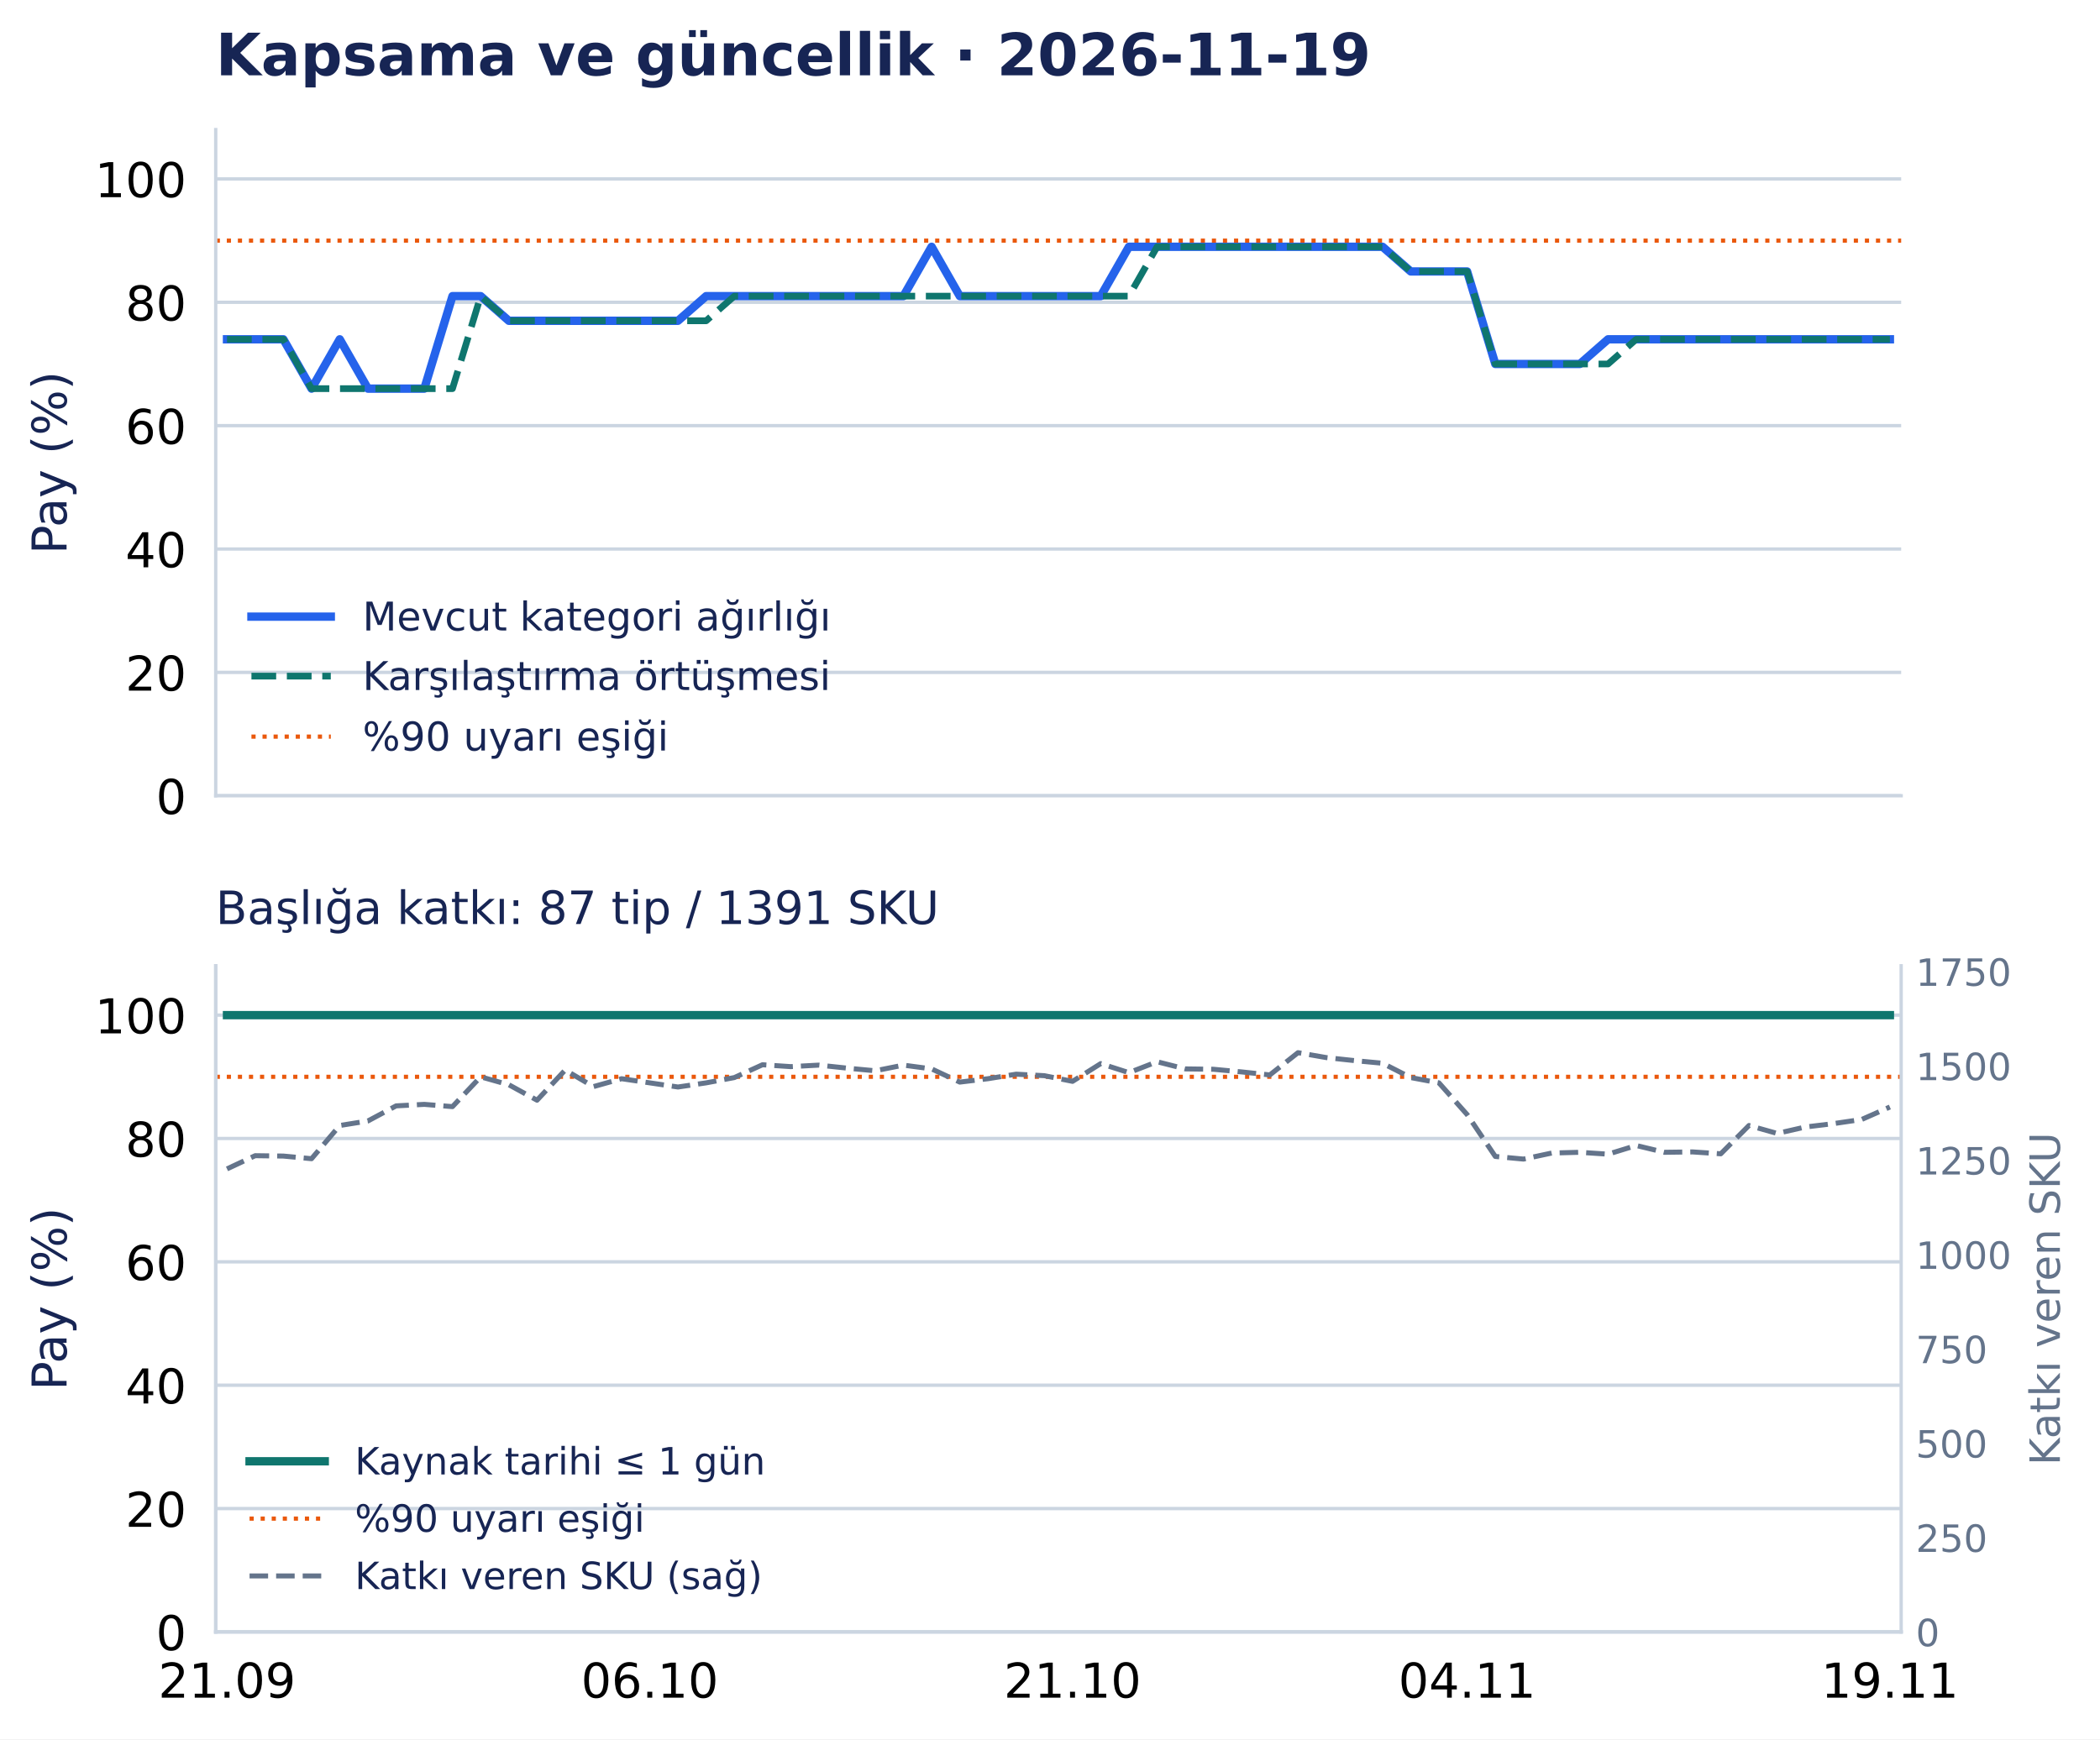
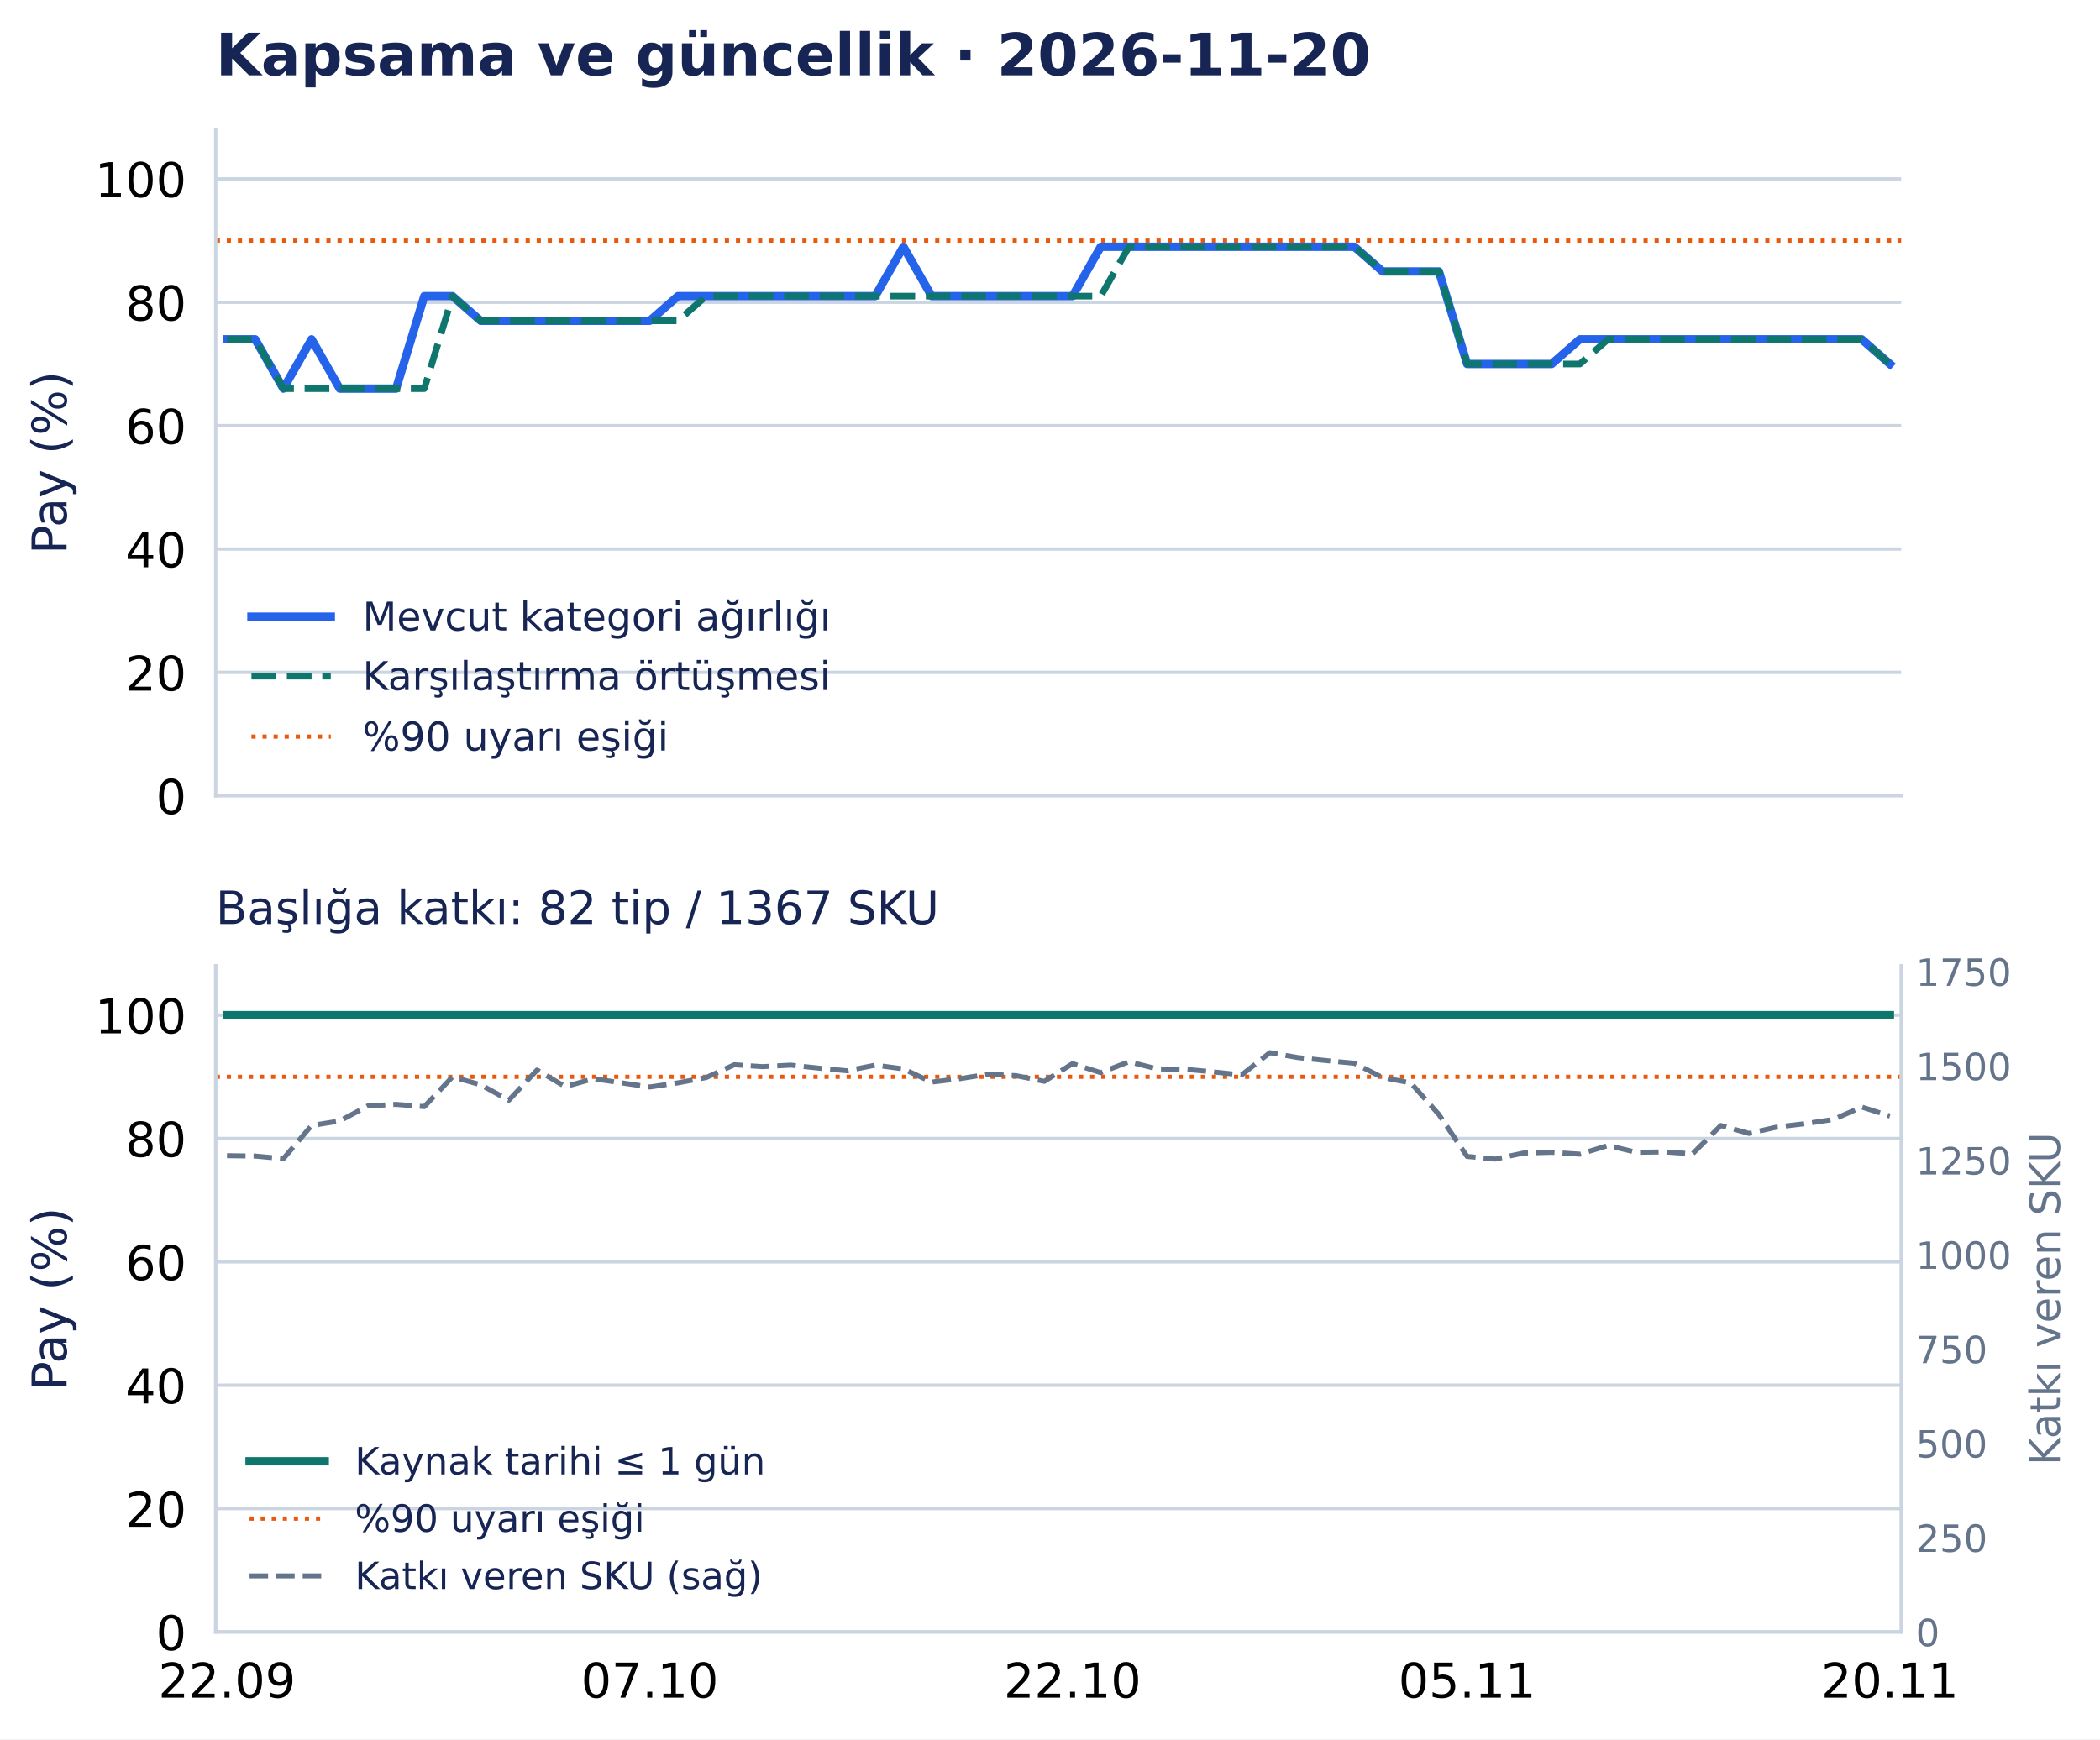
<svg xmlns="http://www.w3.org/2000/svg" width="502.794pt" height="416.535pt" viewBox="0 0 502.794 416.535" version="1.1">
  <defs>
    <style type="text/css">*{stroke-linejoin: round; stroke-linecap: butt}</style>
  </defs>
  <g id="figure_1">
    <g id="patch_1">
      <path d="M 0 416.535 L 502.794 416.535 L 502.794 0 L 0 0 z " style="fill: #ffffff" />
    </g>
    <g id="axes_1">
      <g id="patch_2">
        <path d="M 51.651 190.574 L 455.188 190.574 L 455.188 31.035 L 51.651 31.035 z " style="fill: #ffffff" />
      </g>
      <g id="matplotlib.axis_1">
        <g id="xtick_1">
          <g id="line2d_1" />
        </g>
        <g id="xtick_2">
          <g id="line2d_2" />
        </g>
        <g id="xtick_3">
          <g id="line2d_3" />
        </g>
        <g id="xtick_4">
          <g id="line2d_4" />
        </g>
        <g id="xtick_5">
          <g id="line2d_5" />
        </g>
      </g>
      <g id="matplotlib.axis_2">
        <g id="ytick_1">
          <g id="line2d_6">
            <path d="M 51.651 190.574 L 455.188 190.574 " clip-path="url(#p0e1365a26f)" style="fill: none; stroke: #cbd5e1; stroke-width: 0.8; stroke-linecap: square" />
          </g>
          <g id="line2d_7" />
          <g id="text_1">
            <text style="font-size: 11.5px; font-family: 'DejaVu Sans', 'Bitstream Vera Sans', 'Computer Modern Sans Serif', 'Lucida Grande', 'Verdana', 'Geneva', 'Lucid', 'Arial', 'Helvetica', 'Avant Garde', sans-serif; text-anchor: end" x="44.651" y="194.943" transform="rotate(-0 44.65062 194.9427)">0</text>
          </g>
        </g>
        <g id="ytick_2">
          <g id="line2d_8">
            <path d="M 51.651 161.03 L 455.188 161.03 " clip-path="url(#p0e1365a26f)" style="fill: none; stroke: #cbd5e1; stroke-width: 0.8; stroke-linecap: square" />
          </g>
          <g id="line2d_9" />
          <g id="text_2">
            <text style="font-size: 11.5px; font-family: 'DejaVu Sans', 'Bitstream Vera Sans', 'Computer Modern Sans Serif', 'Lucida Grande', 'Verdana', 'Geneva', 'Lucid', 'Arial', 'Helvetica', 'Avant Garde', sans-serif; text-anchor: end" x="44.651" y="165.398" transform="rotate(-0 44.65062 165.3983)">20</text>
          </g>
        </g>
        <g id="ytick_3">
          <g id="line2d_10">
            <path d="M 51.651 131.485 L 455.188 131.485 " clip-path="url(#p0e1365a26f)" style="fill: none; stroke: #cbd5e1; stroke-width: 0.8; stroke-linecap: square" />
          </g>
          <g id="line2d_11" />
          <g id="text_3">
            <text style="font-size: 11.5px; font-family: 'DejaVu Sans', 'Bitstream Vera Sans', 'Computer Modern Sans Serif', 'Lucida Grande', 'Verdana', 'Geneva', 'Lucid', 'Arial', 'Helvetica', 'Avant Garde', sans-serif; text-anchor: end" x="44.651" y="135.854" transform="rotate(-0 44.65062 135.854)">40</text>
          </g>
        </g>
        <g id="ytick_4">
          <g id="line2d_12">
            <path d="M 51.651 101.941 L 455.188 101.941 " clip-path="url(#p0e1365a26f)" style="fill: none; stroke: #cbd5e1; stroke-width: 0.8; stroke-linecap: square" />
          </g>
          <g id="line2d_13" />
          <g id="text_4">
            <text style="font-size: 11.5px; font-family: 'DejaVu Sans', 'Bitstream Vera Sans', 'Computer Modern Sans Serif', 'Lucida Grande', 'Verdana', 'Geneva', 'Lucid', 'Arial', 'Helvetica', 'Avant Garde', sans-serif; text-anchor: end" x="44.651" y="106.31" transform="rotate(-0 44.65062 106.3097)">60</text>
          </g>
        </g>
        <g id="ytick_5">
          <g id="line2d_14">
            <path d="M 51.651 72.397 L 455.188 72.397 " clip-path="url(#p0e1365a26f)" style="fill: none; stroke: #cbd5e1; stroke-width: 0.8; stroke-linecap: square" />
          </g>
          <g id="line2d_15" />
          <g id="text_5">
            <text style="font-size: 11.5px; font-family: 'DejaVu Sans', 'Bitstream Vera Sans', 'Computer Modern Sans Serif', 'Lucida Grande', 'Verdana', 'Geneva', 'Lucid', 'Arial', 'Helvetica', 'Avant Garde', sans-serif; text-anchor: end" x="44.651" y="76.765" transform="rotate(-0 44.65062 76.76539)">80</text>
          </g>
        </g>
        <g id="ytick_6">
          <g id="line2d_16">
            <path d="M 51.651 42.852 L 455.188 42.852 " clip-path="url(#p0e1365a26f)" style="fill: none; stroke: #cbd5e1; stroke-width: 0.8; stroke-linecap: square" />
          </g>
          <g id="line2d_17" />
          <g id="text_6">
            <text style="font-size: 11.5px; font-family: 'DejaVu Sans', 'Bitstream Vera Sans', 'Computer Modern Sans Serif', 'Lucida Grande', 'Verdana', 'Geneva', 'Lucid', 'Arial', 'Helvetica', 'Avant Garde', sans-serif; text-anchor: end" x="44.651" y="47.221" transform="rotate(-0 44.65062 47.22107)">100</text>
          </g>
        </g>
        <g id="text_7">
          <text style="font-size: 11.5px; font-family: 'DejaVu Sans', 'Bitstream Vera Sans', 'Computer Modern Sans Serif', 'Lucida Grande', 'Verdana', 'Geneva', 'Lucid', 'Arial', 'Helvetica', 'Avant Garde', sans-serif; text-anchor: middle; fill: #172554" x="15.937" y="110.804" transform="rotate(-90 15.93731 110.8044)">Pay (%)</text>
        </g>
      </g>
      <g id="line2d_18">
-         <path d="M 54.35 81.26 L 61.098 81.26 L 67.846 81.26 L 74.594 93.078 L 81.342 81.26 L 88.09 93.078 L 94.839 93.078 L 101.587 93.078 L 108.335 70.92 L 115.083 70.92 L 121.831 76.828 L 128.579 76.828 L 135.327 76.828 L 142.075 76.828 L 148.824 76.828 L 155.572 76.828 L 162.32 76.828 L 169.068 70.92 L 175.816 70.92 L 182.564 70.92 L 189.312 70.92 L 196.06 70.92 L 202.809 70.92 L 209.557 70.92 L 216.305 70.92 L 223.053 59.102 L 229.801 70.92 L 236.549 70.92 L 243.297 70.92 L 250.045 70.92 L 256.794 70.92 L 263.542 70.92 L 270.29 59.102 L 277.038 59.102 L 283.786 59.102 L 290.534 59.102 L 297.282 59.102 L 304.03 59.102 L 310.778 59.102 L 317.527 59.102 L 324.275 59.102 L 331.023 59.102 L 337.771 65.011 L 344.519 65.011 L 351.267 65.011 L 358.015 87.169 L 364.763 87.169 L 371.512 87.169 L 378.26 87.169 L 385.008 81.26 L 391.756 81.26 L 398.504 81.26 L 405.252 81.26 L 412 81.26 L 418.748 81.26 L 425.497 81.26 L 432.245 81.26 L 438.993 81.26 L 445.741 81.26 L 452.489 81.26 " clip-path="url(#p0e1365a26f)" style="fill: none; stroke: #2563eb; stroke-width: 2; stroke-linecap: square" />
+         <path d="M 54.35 81.26 L 61.098 81.26 L 67.846 93.078 L 74.594 81.26 L 81.342 93.078 L 88.09 93.078 L 94.839 93.078 L 101.587 70.92 L 108.335 70.92 L 115.083 76.828 L 121.831 76.828 L 128.579 76.828 L 135.327 76.828 L 142.075 76.828 L 148.824 76.828 L 155.572 76.828 L 162.32 70.92 L 169.068 70.92 L 175.816 70.92 L 182.564 70.92 L 189.312 70.92 L 196.06 70.92 L 202.809 70.92 L 209.557 70.92 L 216.305 59.102 L 223.053 70.92 L 229.801 70.92 L 236.549 70.92 L 243.297 70.92 L 250.045 70.92 L 256.794 70.92 L 263.542 59.102 L 270.29 59.102 L 277.038 59.102 L 283.786 59.102 L 290.534 59.102 L 297.282 59.102 L 304.03 59.102 L 310.778 59.102 L 317.527 59.102 L 324.275 59.102 L 331.023 65.011 L 337.771 65.011 L 344.519 65.011 L 351.267 87.169 L 358.015 87.169 L 364.763 87.169 L 371.512 87.169 L 378.26 81.26 L 385.008 81.26 L 391.756 81.26 L 398.504 81.26 L 405.252 81.26 L 412 81.26 L 418.748 81.26 L 425.497 81.26 L 432.245 81.26 L 438.993 81.26 L 445.741 81.26 L 452.489 87.169 " clip-path="url(#p0e1365a26f)" style="fill: none; stroke: #2563eb; stroke-width: 2; stroke-linecap: square" />
      </g>
      <g id="line2d_19">
-         <path d="M 54.35 81.26 L 61.098 81.26 L 67.846 81.26 L 74.594 93.078 L 81.342 93.078 L 88.09 93.078 L 94.839 93.078 L 101.587 93.078 L 108.335 93.078 L 115.083 70.92 L 121.831 76.828 L 128.579 76.828 L 135.327 76.828 L 142.075 76.828 L 148.824 76.828 L 155.572 76.828 L 162.32 76.828 L 169.068 76.828 L 175.816 70.92 L 182.564 70.92 L 189.312 70.92 L 196.06 70.92 L 202.809 70.92 L 209.557 70.92 L 216.305 70.92 L 223.053 70.92 L 229.801 70.92 L 236.549 70.92 L 243.297 70.92 L 250.045 70.92 L 256.794 70.92 L 263.542 70.92 L 270.29 70.92 L 277.038 59.102 L 283.786 59.102 L 290.534 59.102 L 297.282 59.102 L 304.03 59.102 L 310.778 59.102 L 317.527 59.102 L 324.275 59.102 L 331.023 59.102 L 337.771 65.011 L 344.519 65.011 L 351.267 65.011 L 358.015 87.169 L 364.763 87.169 L 371.512 87.169 L 378.26 87.169 L 385.008 87.169 L 391.756 81.26 L 398.504 81.26 L 405.252 81.26 L 412 81.26 L 418.748 81.26 L 425.497 81.26 L 432.245 81.26 L 438.993 81.26 L 445.741 81.26 L 452.489 81.26 " clip-path="url(#p0e1365a26f)" style="fill: none; stroke-dasharray: 5.92,2.56; stroke-dashoffset: 0; stroke: #0f766e; stroke-width: 1.6" />
+         <path d="M 54.35 81.26 L 61.098 81.26 L 67.846 93.078 L 74.594 93.078 L 81.342 93.078 L 88.09 93.078 L 94.839 93.078 L 101.587 93.078 L 108.335 70.92 L 115.083 76.828 L 121.831 76.828 L 128.579 76.828 L 135.327 76.828 L 142.075 76.828 L 148.824 76.828 L 155.572 76.828 L 162.32 76.828 L 169.068 70.92 L 175.816 70.92 L 182.564 70.92 L 189.312 70.92 L 196.06 70.92 L 202.809 70.92 L 209.557 70.92 L 216.305 70.92 L 223.053 70.92 L 229.801 70.92 L 236.549 70.92 L 243.297 70.92 L 250.045 70.92 L 256.794 70.92 L 263.542 70.92 L 270.29 59.102 L 277.038 59.102 L 283.786 59.102 L 290.534 59.102 L 297.282 59.102 L 304.03 59.102 L 310.778 59.102 L 317.527 59.102 L 324.275 59.102 L 331.023 65.011 L 337.771 65.011 L 344.519 65.011 L 351.267 87.169 L 358.015 87.169 L 364.763 87.169 L 371.512 87.169 L 378.26 87.169 L 385.008 81.26 L 391.756 81.26 L 398.504 81.26 L 405.252 81.26 L 412 81.26 L 418.748 81.26 L 425.497 81.26 L 432.245 81.26 L 438.993 81.26 L 445.741 81.26 L 452.489 87.169 " clip-path="url(#p0e1365a26f)" style="fill: none; stroke-dasharray: 5.92,2.56; stroke-dashoffset: 0; stroke: #0f766e; stroke-width: 1.6" />
      </g>
      <g id="line2d_20">
        <path d="M 51.651 57.625 L 455.188 57.625 " clip-path="url(#p0e1365a26f)" style="fill: none; stroke-dasharray: 1,1.65; stroke-dashoffset: 0; stroke: #ea580c" />
      </g>
      <g id="patch_3">
        <path d="M 51.651 190.574 L 51.651 31.035 " style="fill: none; stroke: #cbd5e1; stroke-width: 0.8; stroke-linejoin: miter; stroke-linecap: square" />
      </g>
      <g id="patch_4">
        <path d="M 51.651 190.574 L 455.188 190.574 " style="fill: none; stroke: #cbd5e1; stroke-width: 0.8; stroke-linejoin: miter; stroke-linecap: square" />
      </g>
      <g id="text_8">
-         <text style="font-weight: 700; font-size: 14px; font-family: 'DejaVu Sans', 'Bitstream Vera Sans', 'Computer Modern Sans Serif', 'Lucida Grande', 'Verdana', 'Geneva', 'Lucid', 'Arial', 'Helvetica', 'Avant Garde', sans-serif; text-anchor: start; fill: #172554" x="51.651" y="18.035" transform="rotate(-0 51.65062 18.03469)">Kapsama ve güncellik · 2026-11-19</text>
+         <text style="font-weight: 700; font-size: 14px; font-family: 'DejaVu Sans', 'Bitstream Vera Sans', 'Computer Modern Sans Serif', 'Lucida Grande', 'Verdana', 'Geneva', 'Lucid', 'Arial', 'Helvetica', 'Avant Garde', sans-serif; text-anchor: start; fill: #172554" x="51.651" y="18.035" transform="rotate(-0 51.65062 18.03469)">Kapsama ve güncellik · 2026-11-20</text>
      </g>
      <g id="legend_1">
        <g id="line2d_21">
          <path d="M 60.201 147.675 L 69.701 147.675 L 79.201 147.675 " style="fill: none; stroke: #2563eb; stroke-width: 2; stroke-linecap: square" />
        </g>
        <g id="text_9">
          <text style="font-size: 9.5px; font-family: 'DejaVu Sans', 'Bitstream Vera Sans', 'Computer Modern Sans Serif', 'Lucida Grande', 'Verdana', 'Geneva', 'Lucid', 'Arial', 'Helvetica', 'Avant Garde', sans-serif; text-anchor: start; fill: #172554" x="86.801" y="151" transform="rotate(-0 86.80062 150.9998)">Mevcut kategori ağırlığı</text>
        </g>
        <g id="line2d_22">
          <path d="M 60.201 161.926 L 69.701 161.926 L 79.201 161.926 " style="fill: none; stroke-dasharray: 5.92,2.56; stroke-dashoffset: 0; stroke: #0f766e; stroke-width: 1.6" />
        </g>
        <g id="text_10">
          <text style="font-size: 9.5px; font-family: 'DejaVu Sans', 'Bitstream Vera Sans', 'Computer Modern Sans Serif', 'Lucida Grande', 'Verdana', 'Geneva', 'Lucid', 'Arial', 'Helvetica', 'Avant Garde', sans-serif; text-anchor: start; fill: #172554" x="86.801" y="165.251" transform="rotate(-0 86.80062 165.2506)">Karşılaştırma örtüşmesi</text>
        </g>
        <g id="line2d_23">
          <path d="M 60.201 176.417 L 69.701 176.417 L 79.201 176.417 " style="fill: none; stroke-dasharray: 1,1.65; stroke-dashoffset: 0; stroke: #ea580c" />
        </g>
        <g id="text_11">
          <text style="font-size: 9.5px; font-family: 'DejaVu Sans', 'Bitstream Vera Sans', 'Computer Modern Sans Serif', 'Lucida Grande', 'Verdana', 'Geneva', 'Lucid', 'Arial', 'Helvetica', 'Avant Garde', sans-serif; text-anchor: start; fill: #172554" x="86.801" y="179.742" transform="rotate(-0 86.80062 179.7418)">%90 uyarı eşiği</text>
        </g>
      </g>
    </g>
    <g id="axes_2">
      <g id="patch_5">
        <path d="M 51.651 390.835 L 455.188 390.835 L 455.188 231.295 L 51.651 231.295 z " style="fill: #ffffff" />
      </g>
      <g id="matplotlib.axis_3">
        <g id="xtick_6">
          <g id="line2d_24" />
          <g id="text_12">
-             <text style="font-size: 11.5px; font-family: 'DejaVu Sans', 'Bitstream Vera Sans', 'Computer Modern Sans Serif', 'Lucida Grande', 'Verdana', 'Geneva', 'Lucid', 'Arial', 'Helvetica', 'Avant Garde', sans-serif; text-anchor: middle" x="54.35" y="406.572" transform="rotate(-0 54.34987 406.572)">21.09</text>
+             <text style="font-size: 11.5px; font-family: 'DejaVu Sans', 'Bitstream Vera Sans', 'Computer Modern Sans Serif', 'Lucida Grande', 'Verdana', 'Geneva', 'Lucid', 'Arial', 'Helvetica', 'Avant Garde', sans-serif; text-anchor: middle" x="54.35" y="406.572" transform="rotate(-0 54.34987 406.572)">22.09</text>
          </g>
        </g>
        <g id="xtick_7">
          <g id="line2d_25" />
          <g id="text_13">
-             <text style="font-size: 11.5px; font-family: 'DejaVu Sans', 'Bitstream Vera Sans', 'Computer Modern Sans Serif', 'Lucida Grande', 'Verdana', 'Geneva', 'Lucid', 'Arial', 'Helvetica', 'Avant Garde', sans-serif; text-anchor: middle" x="155.572" y="406.572" transform="rotate(-0 155.5717 406.572)">06.10</text>
+             <text style="font-size: 11.5px; font-family: 'DejaVu Sans', 'Bitstream Vera Sans', 'Computer Modern Sans Serif', 'Lucida Grande', 'Verdana', 'Geneva', 'Lucid', 'Arial', 'Helvetica', 'Avant Garde', sans-serif; text-anchor: middle" x="155.572" y="406.572" transform="rotate(-0 155.5717 406.572)">07.10</text>
          </g>
        </g>
        <g id="xtick_8">
          <g id="line2d_26" />
          <g id="text_14">
-             <text style="font-size: 11.5px; font-family: 'DejaVu Sans', 'Bitstream Vera Sans', 'Computer Modern Sans Serif', 'Lucida Grande', 'Verdana', 'Geneva', 'Lucid', 'Arial', 'Helvetica', 'Avant Garde', sans-serif; text-anchor: middle" x="256.794" y="406.572" transform="rotate(-0 256.7935 406.572)">21.10</text>
+             <text style="font-size: 11.5px; font-family: 'DejaVu Sans', 'Bitstream Vera Sans', 'Computer Modern Sans Serif', 'Lucida Grande', 'Verdana', 'Geneva', 'Lucid', 'Arial', 'Helvetica', 'Avant Garde', sans-serif; text-anchor: middle" x="256.794" y="406.572" transform="rotate(-0 256.7935 406.572)">22.10</text>
          </g>
        </g>
        <g id="xtick_9">
          <g id="line2d_27" />
          <g id="text_15">
-             <text style="font-size: 11.5px; font-family: 'DejaVu Sans', 'Bitstream Vera Sans', 'Computer Modern Sans Serif', 'Lucida Grande', 'Verdana', 'Geneva', 'Lucid', 'Arial', 'Helvetica', 'Avant Garde', sans-serif; text-anchor: middle" x="351.267" y="406.572" transform="rotate(-0 351.2672 406.572)">04.11</text>
+             <text style="font-size: 11.5px; font-family: 'DejaVu Sans', 'Bitstream Vera Sans', 'Computer Modern Sans Serif', 'Lucida Grande', 'Verdana', 'Geneva', 'Lucid', 'Arial', 'Helvetica', 'Avant Garde', sans-serif; text-anchor: middle" x="351.267" y="406.572" transform="rotate(-0 351.2672 406.572)">05.11</text>
          </g>
        </g>
        <g id="xtick_10">
          <g id="line2d_28" />
          <g id="text_16">
-             <text style="font-size: 11.5px; font-family: 'DejaVu Sans', 'Bitstream Vera Sans', 'Computer Modern Sans Serif', 'Lucida Grande', 'Verdana', 'Geneva', 'Lucid', 'Arial', 'Helvetica', 'Avant Garde', sans-serif; text-anchor: middle" x="452.489" y="406.572" transform="rotate(-0 452.489 406.572)">19.11</text>
+             <text style="font-size: 11.5px; font-family: 'DejaVu Sans', 'Bitstream Vera Sans', 'Computer Modern Sans Serif', 'Lucida Grande', 'Verdana', 'Geneva', 'Lucid', 'Arial', 'Helvetica', 'Avant Garde', sans-serif; text-anchor: middle" x="452.489" y="406.572" transform="rotate(-0 452.489 406.572)">20.11</text>
          </g>
        </g>
      </g>
      <g id="matplotlib.axis_4">
        <g id="ytick_7">
          <g id="line2d_29">
            <path d="M 51.651 390.835 L 455.188 390.835 " clip-path="url(#pd502d77126)" style="fill: none; stroke: #cbd5e1; stroke-width: 0.8; stroke-linecap: square" />
          </g>
          <g id="line2d_30" />
          <g id="text_17">
            <text style="font-size: 11.5px; font-family: 'DejaVu Sans', 'Bitstream Vera Sans', 'Computer Modern Sans Serif', 'Lucida Grande', 'Verdana', 'Geneva', 'Lucid', 'Arial', 'Helvetica', 'Avant Garde', sans-serif; text-anchor: end" x="44.651" y="395.203" transform="rotate(-0 44.65062 395.2033)">0</text>
          </g>
        </g>
        <g id="ytick_8">
          <g id="line2d_31">
            <path d="M 51.651 361.29 L 455.188 361.29 " clip-path="url(#pd502d77126)" style="fill: none; stroke: #cbd5e1; stroke-width: 0.8; stroke-linecap: square" />
          </g>
          <g id="line2d_32" />
          <g id="text_18">
            <text style="font-size: 11.5px; font-family: 'DejaVu Sans', 'Bitstream Vera Sans', 'Computer Modern Sans Serif', 'Lucida Grande', 'Verdana', 'Geneva', 'Lucid', 'Arial', 'Helvetica', 'Avant Garde', sans-serif; text-anchor: end" x="44.651" y="365.659" transform="rotate(-0 44.65062 365.659)">20</text>
          </g>
        </g>
        <g id="ytick_9">
          <g id="line2d_33">
            <path d="M 51.651 331.746 L 455.188 331.746 " clip-path="url(#pd502d77126)" style="fill: none; stroke: #cbd5e1; stroke-width: 0.8; stroke-linecap: square" />
          </g>
          <g id="line2d_34" />
          <g id="text_19">
            <text style="font-size: 11.5px; font-family: 'DejaVu Sans', 'Bitstream Vera Sans', 'Computer Modern Sans Serif', 'Lucida Grande', 'Verdana', 'Geneva', 'Lucid', 'Arial', 'Helvetica', 'Avant Garde', sans-serif; text-anchor: end" x="44.651" y="336.115" transform="rotate(-0 44.65062 336.1147)">40</text>
          </g>
        </g>
        <g id="ytick_10">
          <g id="line2d_35">
            <path d="M 51.651 302.202 L 455.188 302.202 " clip-path="url(#pd502d77126)" style="fill: none; stroke: #cbd5e1; stroke-width: 0.8; stroke-linecap: square" />
          </g>
          <g id="line2d_36" />
          <g id="text_20">
            <text style="font-size: 11.5px; font-family: 'DejaVu Sans', 'Bitstream Vera Sans', 'Computer Modern Sans Serif', 'Lucida Grande', 'Verdana', 'Geneva', 'Lucid', 'Arial', 'Helvetica', 'Avant Garde', sans-serif; text-anchor: end" x="44.651" y="306.57" transform="rotate(-0 44.65062 306.5704)">60</text>
          </g>
        </g>
        <g id="ytick_11">
          <g id="line2d_37">
            <path d="M 51.651 272.657 L 455.188 272.657 " clip-path="url(#pd502d77126)" style="fill: none; stroke: #cbd5e1; stroke-width: 0.8; stroke-linecap: square" />
          </g>
          <g id="line2d_38" />
          <g id="text_21">
            <text style="font-size: 11.5px; font-family: 'DejaVu Sans', 'Bitstream Vera Sans', 'Computer Modern Sans Serif', 'Lucida Grande', 'Verdana', 'Geneva', 'Lucid', 'Arial', 'Helvetica', 'Avant Garde', sans-serif; text-anchor: end" x="44.651" y="277.026" transform="rotate(-0 44.65062 277.0261)">80</text>
          </g>
        </g>
        <g id="ytick_12">
          <g id="line2d_39">
            <path d="M 51.651 243.113 L 455.188 243.113 " clip-path="url(#pd502d77126)" style="fill: none; stroke: #cbd5e1; stroke-width: 0.8; stroke-linecap: square" />
          </g>
          <g id="line2d_40" />
          <g id="text_22">
            <text style="font-size: 11.5px; font-family: 'DejaVu Sans', 'Bitstream Vera Sans', 'Computer Modern Sans Serif', 'Lucida Grande', 'Verdana', 'Geneva', 'Lucid', 'Arial', 'Helvetica', 'Avant Garde', sans-serif; text-anchor: end" x="44.651" y="247.482" transform="rotate(-0 44.65062 247.4817)">100</text>
          </g>
        </g>
        <g id="text_23">
          <text style="font-size: 11.5px; font-family: 'DejaVu Sans', 'Bitstream Vera Sans', 'Computer Modern Sans Serif', 'Lucida Grande', 'Verdana', 'Geneva', 'Lucid', 'Arial', 'Helvetica', 'Avant Garde', sans-serif; text-anchor: middle; fill: #172554" x="15.937" y="311.065" transform="rotate(-90 15.93731 311.065)">Pay (%)</text>
        </g>
      </g>
      <g id="line2d_41">
        <path d="M 54.35 243.113 L 61.098 243.113 L 67.846 243.113 L 74.594 243.113 L 81.342 243.113 L 88.09 243.113 L 94.839 243.113 L 101.587 243.113 L 108.335 243.113 L 115.083 243.113 L 121.831 243.113 L 128.579 243.113 L 135.327 243.113 L 142.075 243.113 L 148.824 243.113 L 155.572 243.113 L 162.32 243.113 L 169.068 243.113 L 175.816 243.113 L 182.564 243.113 L 189.312 243.113 L 196.06 243.113 L 202.809 243.113 L 209.557 243.113 L 216.305 243.113 L 223.053 243.113 L 229.801 243.113 L 236.549 243.113 L 243.297 243.113 L 250.045 243.113 L 256.794 243.113 L 263.542 243.113 L 270.29 243.113 L 277.038 243.113 L 283.786 243.113 L 290.534 243.113 L 297.282 243.113 L 304.03 243.113 L 310.778 243.113 L 317.527 243.113 L 324.275 243.113 L 331.023 243.113 L 337.771 243.113 L 344.519 243.113 L 351.267 243.113 L 358.015 243.113 L 364.763 243.113 L 371.512 243.113 L 378.26 243.113 L 385.008 243.113 L 391.756 243.113 L 398.504 243.113 L 405.252 243.113 L 412 243.113 L 418.748 243.113 L 425.497 243.113 L 432.245 243.113 L 438.993 243.113 L 445.741 243.113 L 452.489 243.113 " clip-path="url(#pd502d77126)" style="fill: none; stroke: #0f766e; stroke-width: 2; stroke-linecap: square" />
      </g>
      <g id="line2d_42">
        <path d="M 51.651 257.885 L 455.188 257.885 " clip-path="url(#pd502d77126)" style="fill: none; stroke-dasharray: 1,1.65; stroke-dashoffset: 0; stroke: #ea580c" />
      </g>
      <g id="patch_6">
        <path d="M 51.651 390.835 L 51.651 231.295 " style="fill: none; stroke: #cbd5e1; stroke-width: 0.8; stroke-linejoin: miter; stroke-linecap: square" />
      </g>
      <g id="patch_7">
        <path d="M 51.651 390.835 L 455.188 390.835 " style="fill: none; stroke: #cbd5e1; stroke-width: 0.8; stroke-linejoin: miter; stroke-linecap: square" />
      </g>
      <g id="text_24">
-         <text style="font-size: 11px; font-family: 'DejaVu Sans', 'Bitstream Vera Sans', 'Computer Modern Sans Serif', 'Lucida Grande', 'Verdana', 'Geneva', 'Lucid', 'Arial', 'Helvetica', 'Avant Garde', sans-serif; text-anchor: start; fill: #172554" x="51.651" y="221.295" transform="rotate(-0 51.65062 221.2954)">Başlığa katkı: 87 tip / 1391 SKU</text>
+         <text style="font-size: 11px; font-family: 'DejaVu Sans', 'Bitstream Vera Sans', 'Computer Modern Sans Serif', 'Lucida Grande', 'Verdana', 'Geneva', 'Lucid', 'Arial', 'Helvetica', 'Avant Garde', sans-serif; text-anchor: start; fill: #172554" x="51.651" y="221.295" transform="rotate(-0 51.65062 221.2954)">Başlığa katkı: 82 tip / 1367 SKU</text>
      </g>
      <g id="legend_2">
        <g id="line2d_43">
          <path d="M 59.751 349.966 L 68.751 349.966 L 77.751 349.966 " style="fill: none; stroke: #0f766e; stroke-width: 2; stroke-linecap: square" />
        </g>
        <g id="text_25">
          <text style="font-size: 9px; font-family: 'DejaVu Sans', 'Bitstream Vera Sans', 'Computer Modern Sans Serif', 'Lucida Grande', 'Verdana', 'Geneva', 'Lucid', 'Arial', 'Helvetica', 'Avant Garde', sans-serif; text-anchor: start; fill: #172554" x="84.951" y="353.116" transform="rotate(-0 84.95063 353.1155)">Kaynak tarihi ≤ 1 gün</text>
        </g>
        <g id="line2d_44">
          <path d="M 59.751 363.694 L 68.751 363.694 L 77.751 363.694 " style="fill: none; stroke-dasharray: 1,1.65; stroke-dashoffset: 0; stroke: #ea580c" />
        </g>
        <g id="text_26">
          <text style="font-size: 9px; font-family: 'DejaVu Sans', 'Bitstream Vera Sans', 'Computer Modern Sans Serif', 'Lucida Grande', 'Verdana', 'Geneva', 'Lucid', 'Arial', 'Helvetica', 'Avant Garde', sans-serif; text-anchor: start; fill: #172554" x="84.951" y="366.844" transform="rotate(-0 84.95063 366.8441)">%90 uyarı eşiği</text>
        </g>
        <g id="line2d_45">
          <path d="M 59.751 377.423 L 68.751 377.423 L 77.751 377.423 " style="fill: none; stroke-dasharray: 4.44,1.92; stroke-dashoffset: 0; stroke: #64748b; stroke-width: 1.2" />
        </g>
        <g id="text_27">
          <text style="font-size: 9px; font-family: 'DejaVu Sans', 'Bitstream Vera Sans', 'Computer Modern Sans Serif', 'Lucida Grande', 'Verdana', 'Geneva', 'Lucid', 'Arial', 'Helvetica', 'Avant Garde', sans-serif; text-anchor: start; fill: #172554" x="84.951" y="380.573" transform="rotate(-0 84.95063 380.5726)">Katkı veren SKU (sağ)</text>
        </g>
      </g>
    </g>
    <g id="axes_3">
      <g id="matplotlib.axis_5">
        <g id="ytick_13">
          <g id="line2d_46" />
          <g id="text_28">
            <text style="font-size: 9px; font-family: 'DejaVu Sans', 'Bitstream Vera Sans', 'Computer Modern Sans Serif', 'Lucida Grande', 'Verdana', 'Geneva', 'Lucid', 'Arial', 'Helvetica', 'Avant Garde', sans-serif; text-anchor: start; fill: #64748b" x="458.688" y="394.254" transform="rotate(-0 458.6883 394.2536)">0</text>
          </g>
        </g>
        <g id="ytick_14">
          <g id="line2d_47" />
          <g id="text_29">
            <text style="font-size: 9px; font-family: 'DejaVu Sans', 'Bitstream Vera Sans', 'Computer Modern Sans Serif', 'Lucida Grande', 'Verdana', 'Geneva', 'Lucid', 'Arial', 'Helvetica', 'Avant Garde', sans-serif; text-anchor: start; fill: #64748b" x="458.688" y="371.659" transform="rotate(-0 458.6883 371.6592)">250</text>
          </g>
        </g>
        <g id="ytick_15">
          <g id="line2d_48" />
          <g id="text_30">
            <text style="font-size: 9px; font-family: 'DejaVu Sans', 'Bitstream Vera Sans', 'Computer Modern Sans Serif', 'Lucida Grande', 'Verdana', 'Geneva', 'Lucid', 'Arial', 'Helvetica', 'Avant Garde', sans-serif; text-anchor: start; fill: #64748b" x="458.688" y="349.065" transform="rotate(-0 458.6883 349.0648)">500</text>
          </g>
        </g>
        <g id="ytick_16">
          <g id="line2d_49" />
          <g id="text_31">
            <text style="font-size: 9px; font-family: 'DejaVu Sans', 'Bitstream Vera Sans', 'Computer Modern Sans Serif', 'Lucida Grande', 'Verdana', 'Geneva', 'Lucid', 'Arial', 'Helvetica', 'Avant Garde', sans-serif; text-anchor: start; fill: #64748b" x="458.688" y="326.47" transform="rotate(-0 458.6883 326.4703)">750</text>
          </g>
        </g>
        <g id="ytick_17">
          <g id="line2d_50" />
          <g id="text_32">
            <text style="font-size: 9px; font-family: 'DejaVu Sans', 'Bitstream Vera Sans', 'Computer Modern Sans Serif', 'Lucida Grande', 'Verdana', 'Geneva', 'Lucid', 'Arial', 'Helvetica', 'Avant Garde', sans-serif; text-anchor: start; fill: #64748b" x="458.688" y="303.876" transform="rotate(-0 458.6883 303.8759)">1000</text>
          </g>
        </g>
        <g id="ytick_18">
          <g id="line2d_51" />
          <g id="text_33">
            <text style="font-size: 9px; font-family: 'DejaVu Sans', 'Bitstream Vera Sans', 'Computer Modern Sans Serif', 'Lucida Grande', 'Verdana', 'Geneva', 'Lucid', 'Arial', 'Helvetica', 'Avant Garde', sans-serif; text-anchor: start; fill: #64748b" x="458.688" y="281.281" transform="rotate(-0 458.6883 281.2814)">1250</text>
          </g>
        </g>
        <g id="ytick_19">
          <g id="line2d_52" />
          <g id="text_34">
            <text style="font-size: 9px; font-family: 'DejaVu Sans', 'Bitstream Vera Sans', 'Computer Modern Sans Serif', 'Lucida Grande', 'Verdana', 'Geneva', 'Lucid', 'Arial', 'Helvetica', 'Avant Garde', sans-serif; text-anchor: start; fill: #64748b" x="458.688" y="258.687" transform="rotate(-0 458.6883 258.687)">1500</text>
          </g>
        </g>
        <g id="ytick_20">
          <g id="line2d_53" />
          <g id="text_35">
            <text style="font-size: 9px; font-family: 'DejaVu Sans', 'Bitstream Vera Sans', 'Computer Modern Sans Serif', 'Lucida Grande', 'Verdana', 'Geneva', 'Lucid', 'Arial', 'Helvetica', 'Avant Garde', sans-serif; text-anchor: start; fill: #64748b" x="458.688" y="236.093" transform="rotate(-0 458.6883 236.0926)">1750</text>
          </g>
        </g>
        <g id="text_36">
          <text style="font-size: 10px; font-family: 'DejaVu Sans', 'Bitstream Vera Sans', 'Computer Modern Sans Serif', 'Lucida Grande', 'Verdana', 'Geneva', 'Lucid', 'Arial', 'Helvetica', 'Avant Garde', sans-serif; text-anchor: middle; fill: #64748b" x="493.192" y="311.065" transform="rotate(-90 493.1917 311.065)">Katkı veren SKU</text>
        </g>
      </g>
      <g id="line2d_54">
-         <path d="M 54.35 279.941 L 61.098 276.778 L 67.846 276.868 L 74.594 277.501 L 81.342 269.548 L 88.09 268.463 L 94.839 264.848 L 101.587 264.487 L 108.335 265.029 L 115.083 257.889 L 121.831 259.787 L 128.579 263.492 L 135.327 256.262 L 142.075 260.239 L 148.824 258.341 L 155.572 259.335 L 162.32 260.329 L 169.068 259.335 L 175.816 258.07 L 182.564 254.997 L 189.312 255.449 L 196.06 255.087 L 202.809 255.81 L 209.557 256.443 L 216.305 255.087 L 223.053 255.991 L 229.801 259.154 L 236.549 258.341 L 243.297 257.256 L 250.045 257.618 L 256.794 258.974 L 263.542 254.726 L 270.29 256.895 L 277.038 254.274 L 283.786 255.991 L 290.534 256.081 L 297.282 256.714 L 304.03 257.437 L 310.778 252.105 L 317.527 253.28 L 324.275 254.003 L 331.023 254.635 L 337.771 258.07 L 344.519 259.335 L 351.267 266.927 L 358.015 276.959 L 364.763 277.591 L 371.512 276.145 L 378.26 275.965 L 385.008 276.416 L 391.756 274.338 L 398.504 275.965 L 405.252 275.874 L 412 276.326 L 418.748 269.548 L 425.497 271.446 L 432.245 269.909 L 438.993 269.096 L 445.741 268.102 L 452.489 265.119 " clip-path="url(#pd502d77126)" style="fill: none; stroke-dasharray: 4.44,1.92; stroke-dashoffset: 0; stroke: #64748b; stroke-width: 1.2" />
+         <path d="M 54.35 276.778 L 61.098 276.868 L 67.846 277.501 L 74.594 269.548 L 81.342 268.463 L 88.09 264.848 L 94.839 264.487 L 101.587 265.029 L 108.335 257.889 L 115.083 259.787 L 121.831 263.492 L 128.579 256.262 L 135.327 260.239 L 142.075 258.341 L 148.824 259.335 L 155.572 260.329 L 162.32 259.335 L 169.068 258.07 L 175.816 254.997 L 182.564 255.449 L 189.312 255.087 L 196.06 255.81 L 202.809 256.443 L 209.557 255.087 L 216.305 255.991 L 223.053 259.154 L 229.801 258.341 L 236.549 257.256 L 243.297 257.618 L 250.045 258.974 L 256.794 254.726 L 263.542 256.895 L 270.29 254.274 L 277.038 255.991 L 283.786 256.081 L 290.534 256.714 L 297.282 257.437 L 304.03 252.105 L 310.778 253.28 L 317.527 254.003 L 324.275 254.635 L 331.023 258.07 L 337.771 259.335 L 344.519 266.927 L 351.267 276.959 L 358.015 277.591 L 364.763 276.145 L 371.512 275.965 L 378.26 276.416 L 385.008 274.338 L 391.756 275.965 L 398.504 275.874 L 405.252 276.326 L 412 269.548 L 418.748 271.446 L 425.497 269.909 L 432.245 269.096 L 438.993 268.102 L 445.741 265.119 L 452.489 267.288 " clip-path="url(#pd502d77126)" style="fill: none; stroke-dasharray: 4.44,1.92; stroke-dashoffset: 0; stroke: #64748b; stroke-width: 1.2" />
      </g>
      <g id="patch_8">
        <path d="M 51.651 390.835 L 51.651 231.295 " style="fill: none; stroke: #cbd5e1; stroke-width: 0.8; stroke-linejoin: miter; stroke-linecap: square" />
      </g>
      <g id="patch_9">
        <path d="M 455.188 390.835 L 455.188 231.295 " style="fill: none; stroke: #cbd5e1; stroke-width: 0.8; stroke-linejoin: miter; stroke-linecap: square" />
      </g>
      <g id="patch_10">
        <path d="M 51.651 390.835 L 455.188 390.835 " style="fill: none; stroke: #cbd5e1; stroke-width: 0.8; stroke-linejoin: miter; stroke-linecap: square" />
      </g>
    </g>
  </g>
  <defs>
    <clipPath id="p0e1365a26f">
      <rect x="51.651" y="31.035" width="403.538" height="159.539" />
    </clipPath>
    <clipPath id="pd502d77126">
      <rect x="51.651" y="231.295" width="403.538" height="159.539" />
    </clipPath>
  </defs>
</svg>
